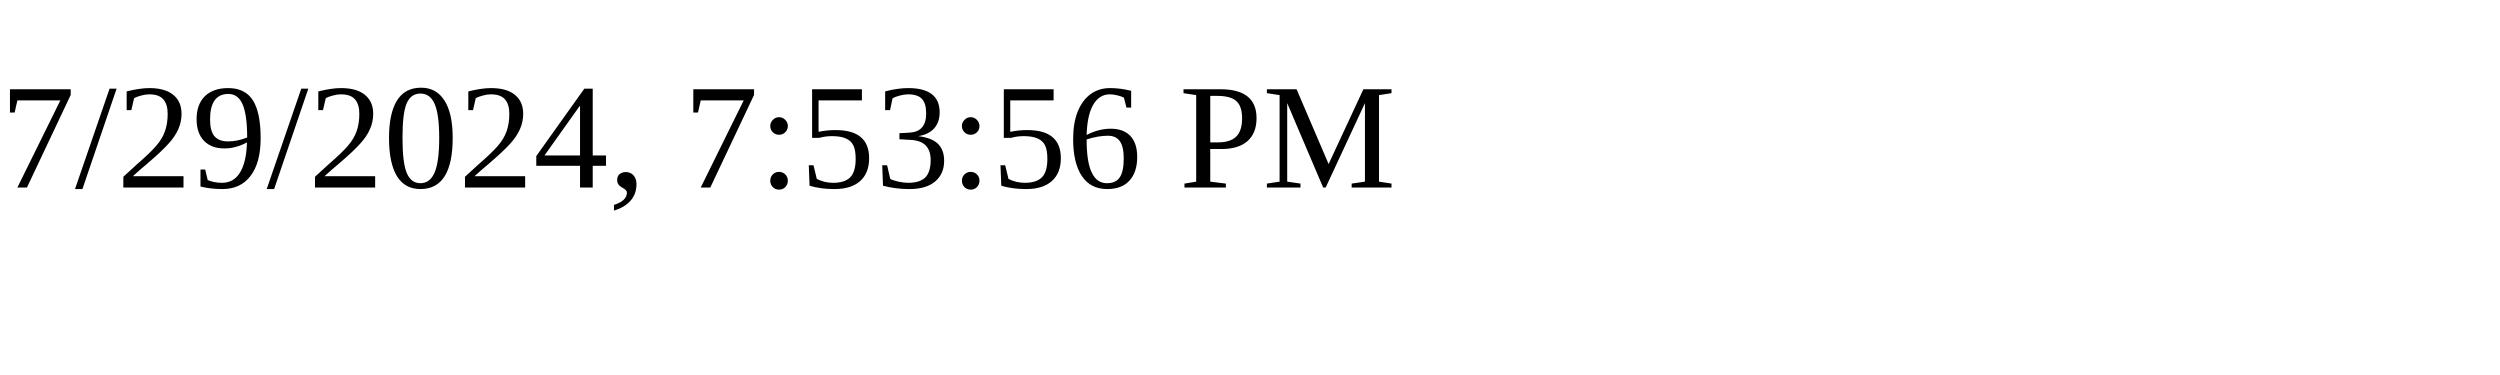
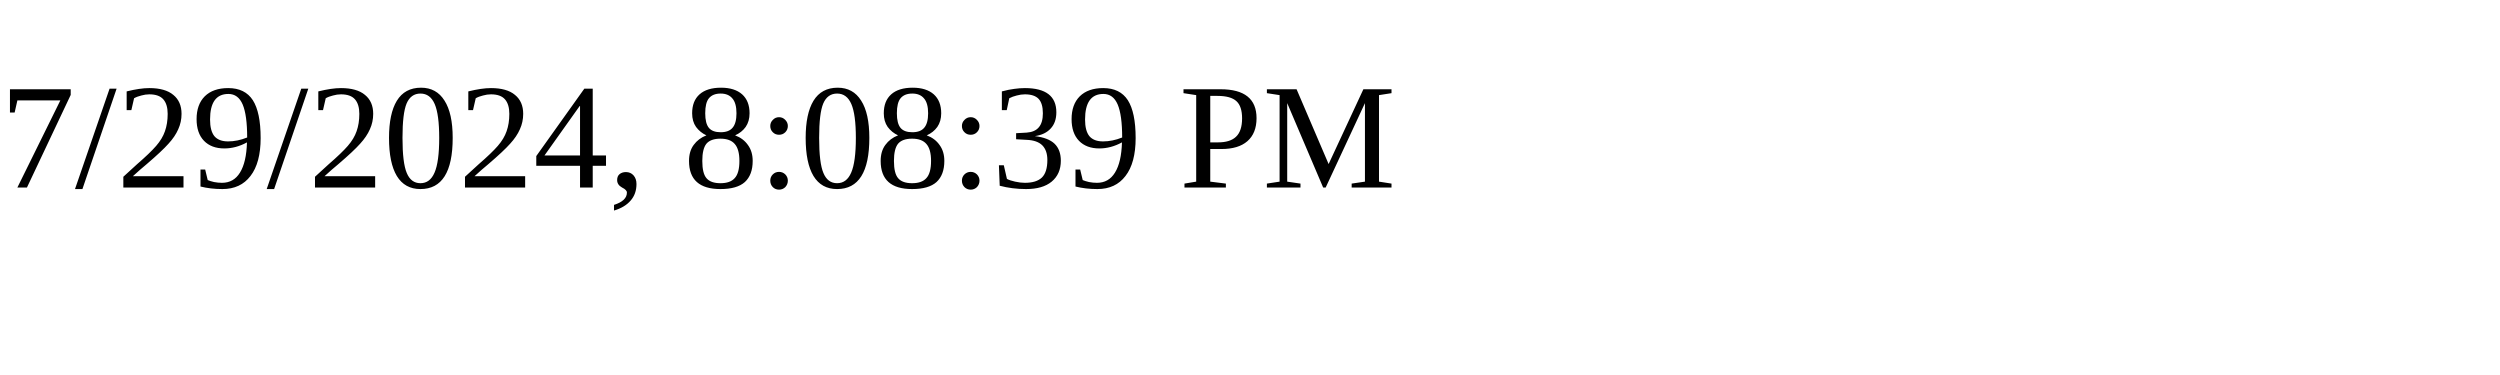
<svg xmlns="http://www.w3.org/2000/svg" height="30" width="200">
-   <text x="0" y="15">7/29/2024, 7:53:56 PM</text>
+   <text x="0" y="15">7/29/2024, 8:08:39 PM</text>
</svg>
